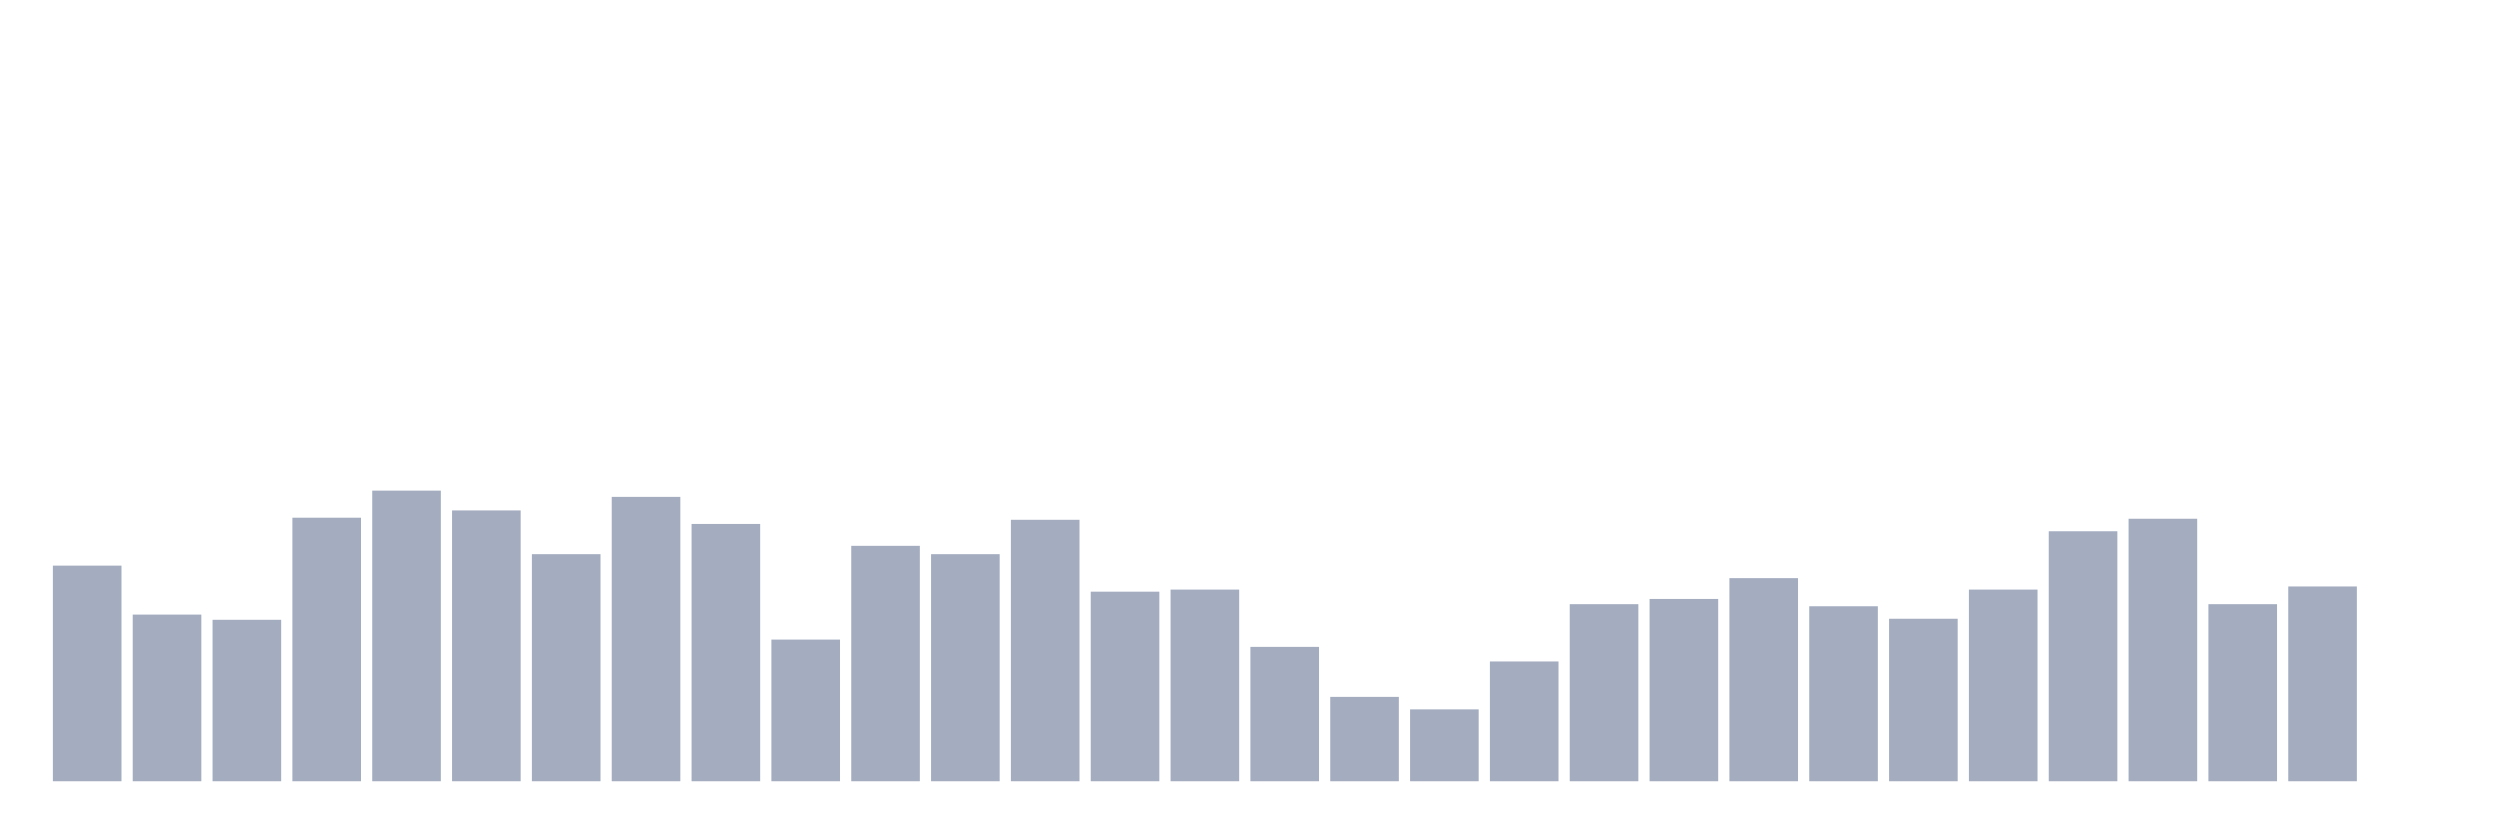
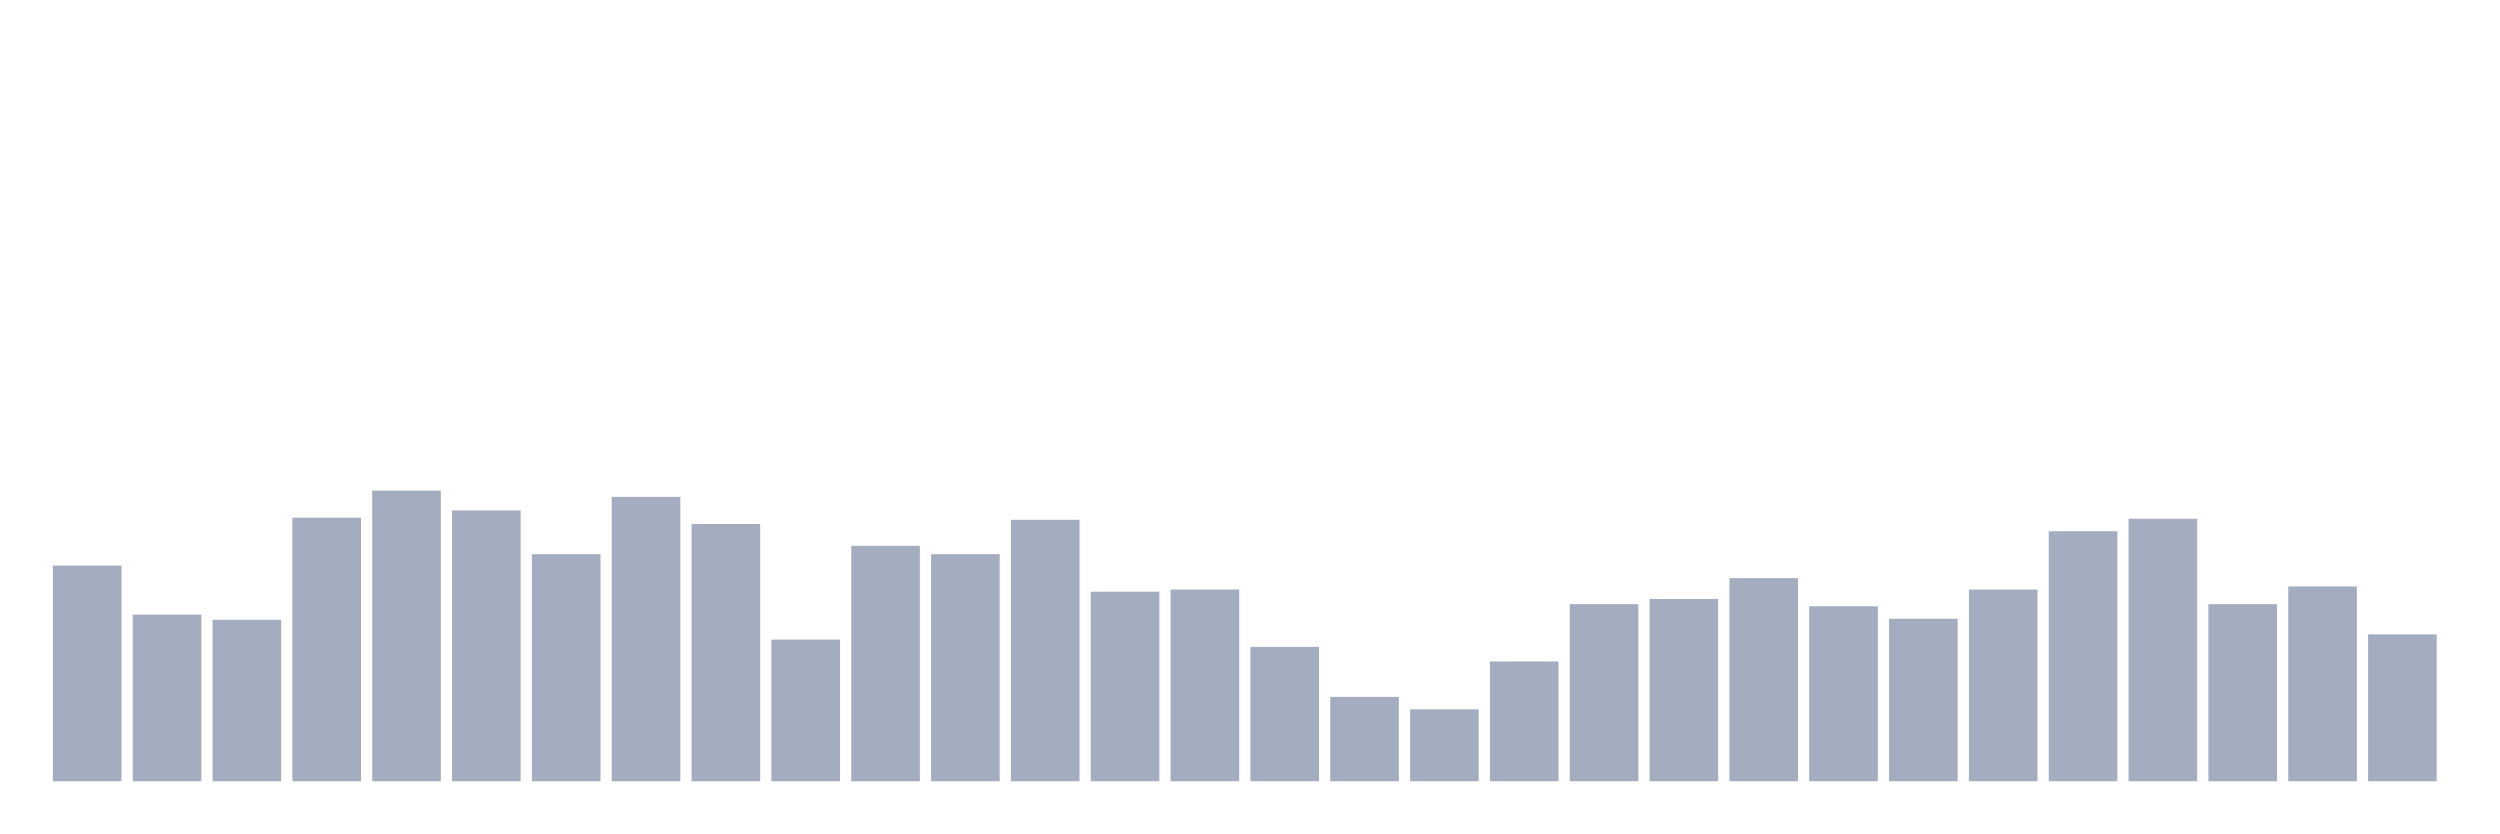
<svg xmlns="http://www.w3.org/2000/svg" viewBox="0 0 480 160">
  <g transform="translate(10,10)">
    <rect class="bar" x="0.153" width="13.175" y="98.6" height="41.4" fill="rgb(164,173,192)" />
    <rect class="bar" x="15.482" width="13.175" y="108" height="32" fill="rgb(164,173,192)" />
    <rect class="bar" x="30.81" width="13.175" y="109" height="31" fill="rgb(164,173,192)" />
    <rect class="bar" x="46.138" width="13.175" y="89.4" height="50.6" fill="rgb(164,173,192)" />
    <rect class="bar" x="61.466" width="13.175" y="84.2" height="55.8" fill="rgb(164,173,192)" />
    <rect class="bar" x="76.794" width="13.175" y="88" height="52" fill="rgb(164,173,192)" />
    <rect class="bar" x="92.123" width="13.175" y="96.4" height="43.6" fill="rgb(164,173,192)" />
    <rect class="bar" x="107.451" width="13.175" y="85.4" height="54.6" fill="rgb(164,173,192)" />
    <rect class="bar" x="122.779" width="13.175" y="90.6" height="49.4" fill="rgb(164,173,192)" />
    <rect class="bar" x="138.107" width="13.175" y="112.8" height="27.2" fill="rgb(164,173,192)" />
    <rect class="bar" x="153.436" width="13.175" y="94.8" height="45.2" fill="rgb(164,173,192)" />
    <rect class="bar" x="168.764" width="13.175" y="96.4" height="43.6" fill="rgb(164,173,192)" />
    <rect class="bar" x="184.092" width="13.175" y="89.8" height="50.2" fill="rgb(164,173,192)" />
    <rect class="bar" x="199.42" width="13.175" y="103.6" height="36.4" fill="rgb(164,173,192)" />
    <rect class="bar" x="214.748" width="13.175" y="103.2" height="36.8" fill="rgb(164,173,192)" />
    <rect class="bar" x="230.077" width="13.175" y="114.2" height="25.8" fill="rgb(164,173,192)" />
    <rect class="bar" x="245.405" width="13.175" y="123.8" height="16.2" fill="rgb(164,173,192)" />
    <rect class="bar" x="260.733" width="13.175" y="126.2" height="13.8" fill="rgb(164,173,192)" />
    <rect class="bar" x="276.061" width="13.175" y="117" height="23" fill="rgb(164,173,192)" />
    <rect class="bar" x="291.39" width="13.175" y="106" height="34" fill="rgb(164,173,192)" />
    <rect class="bar" x="306.718" width="13.175" y="105" height="35" fill="rgb(164,173,192)" />
    <rect class="bar" x="322.046" width="13.175" y="101" height="39" fill="rgb(164,173,192)" />
    <rect class="bar" x="337.374" width="13.175" y="106.4" height="33.6" fill="rgb(164,173,192)" />
    <rect class="bar" x="352.702" width="13.175" y="108.8" height="31.2" fill="rgb(164,173,192)" />
    <rect class="bar" x="368.031" width="13.175" y="103.2" height="36.8" fill="rgb(164,173,192)" />
    <rect class="bar" x="383.359" width="13.175" y="92" height="48" fill="rgb(164,173,192)" />
    <rect class="bar" x="398.687" width="13.175" y="89.6" height="50.4" fill="rgb(164,173,192)" />
    <rect class="bar" x="414.015" width="13.175" y="106" height="34" fill="rgb(164,173,192)" />
    <rect class="bar" x="429.344" width="13.175" y="102.6" height="37.4" fill="rgb(164,173,192)" />
-     <rect class="bar" x="444.672" width="13.175" y="140" height="0" fill="rgb(164,173,192)" />
+     <rect class="bar" x="444.672" width="13.175" y="111.8" height="28.2" fill="rgb(164,173,192)" />
  </g>
</svg>
